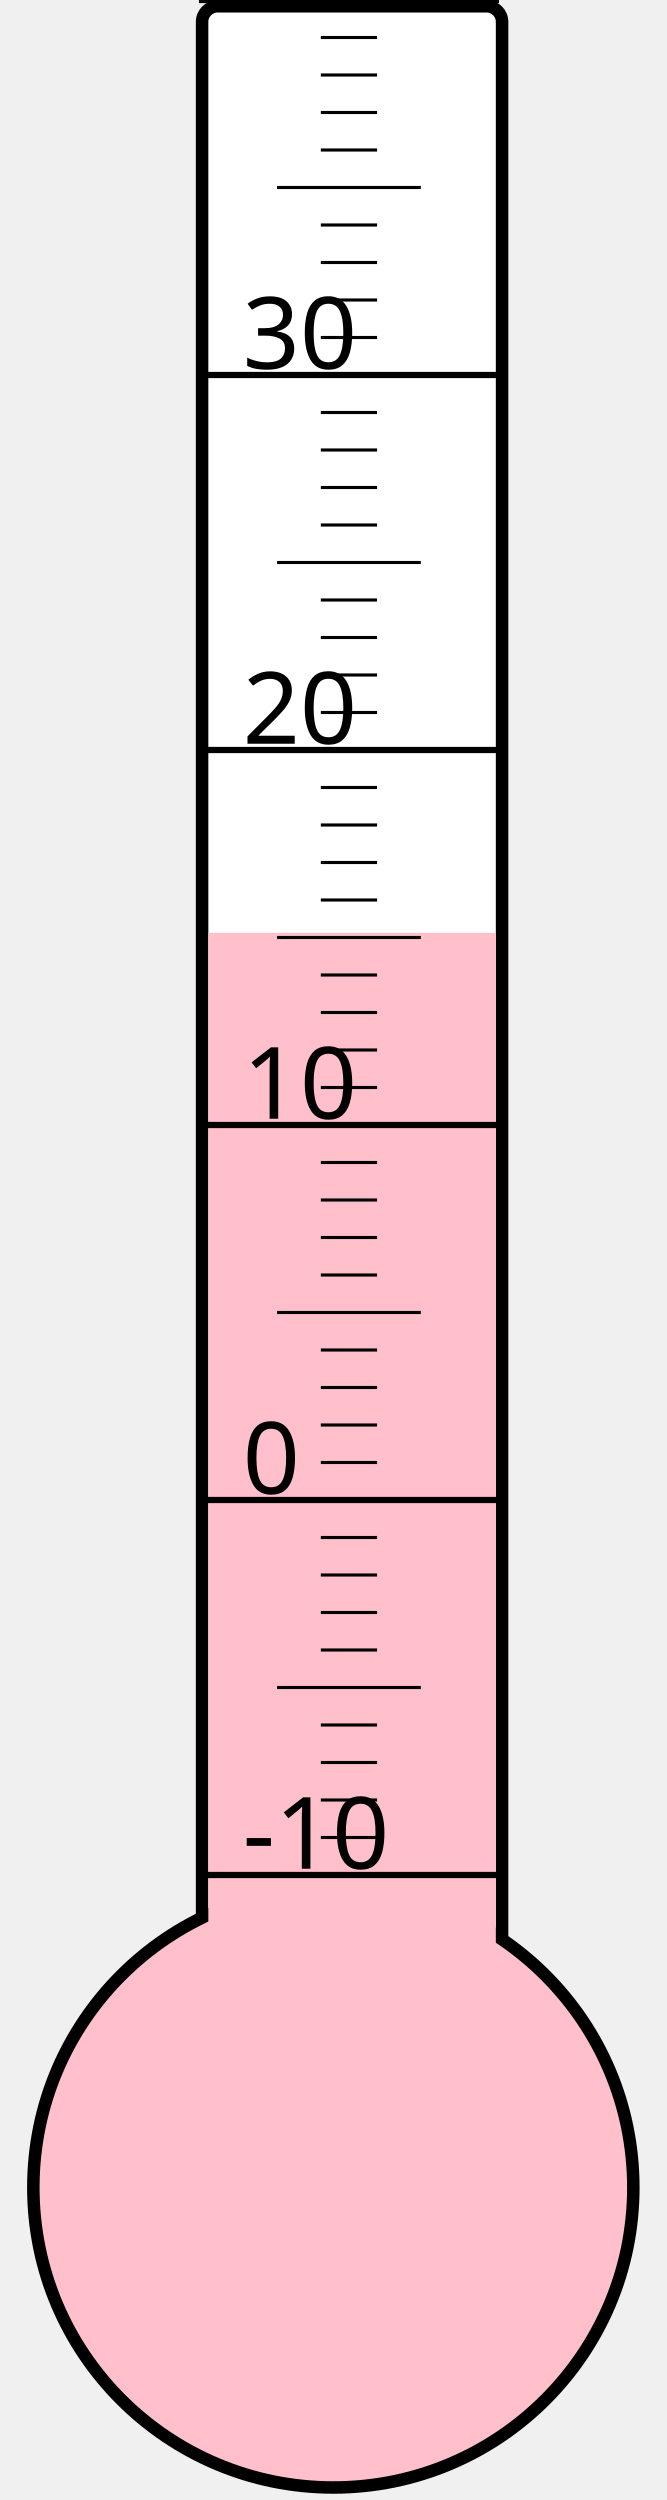
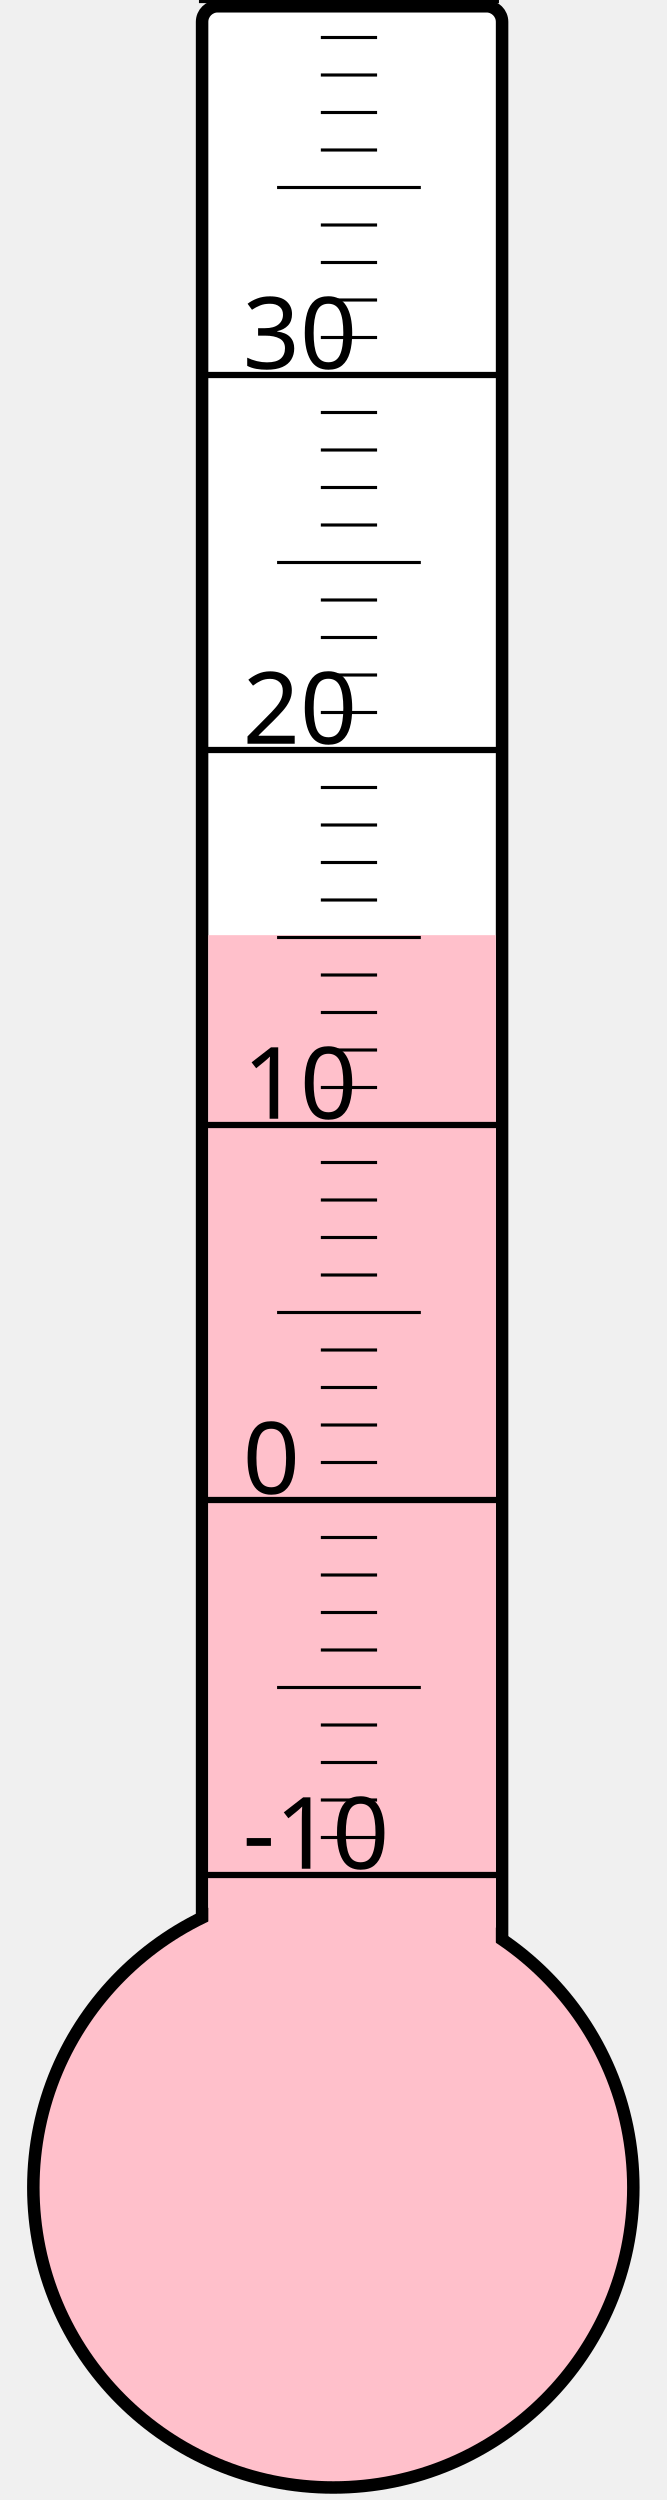
<svg xmlns="http://www.w3.org/2000/svg" width="40px" height="150px" viewBox="0 0 200 800">
  <rect width="200" height="800" x="0" y="0" style="fill: #ffffeb; fill-opacity: 0;" />
  <rect width="96" height="680" x="58" y="2" rx="5" ry="5" style="fill: white; fill-opacity: 1; stroke: black; stroke-width: 4;" />
  <circle cx="100" cy="700" r="96" style="fill: pink; stroke: black; stroke-width: 4;" />
-   <rect width="92" height="401.5" x="60" y="298.5" style="fill: pink; fill-opacity: 1; stroke-width: 0;" />
+   <rect width="92" height="400.75" x="60" y="299.25" style="fill: pink; fill-opacity: 1; stroke-width: 0;" />
  <text x="71" y="598" style="font-family: sans-serif; font-size: 24pt;">-10</text>
  <text x="71" y="478" style="font-family: sans-serif; font-size: 24pt;">0</text>
  <text x="71" y="358" style="font-family: sans-serif; font-size: 24pt;">10</text>
  <text x="71" y="238" style="font-family: sans-serif; font-size: 24pt;">20</text>
  <text x="71" y="118" style="font-family: sans-serif; font-size: 24pt;">30</text>
  <g style="stroke: black;">
    <line x1="57" y1="600" x2="153" y2="600" style="stroke-width: 2;" />
    <line x1="96" y1="588" x2="114" y2="588" style="stroke-width: 1;" />
    <line x1="96" y1="576" x2="114" y2="576" style="stroke-width: 1;" />
    <line x1="96" y1="564" x2="114" y2="564" style="stroke-width: 1;" />
    <line x1="96" y1="552" x2="114" y2="552" style="stroke-width: 1;" />
    <line x1="82" y1="540" x2="128" y2="540" style="stroke-width: 1;" />
    <line x1="96" y1="528" x2="114" y2="528" style="stroke-width: 1;" />
    <line x1="96" y1="516" x2="114" y2="516" style="stroke-width: 1;" />
    <line x1="96" y1="504" x2="114" y2="504" style="stroke-width: 1;" />
    <line x1="96" y1="492" x2="114" y2="492" style="stroke-width: 1;" />
    <line x1="57" y1="480" x2="153" y2="480" style="stroke-width: 2;" />
    <line x1="96" y1="468" x2="114" y2="468" style="stroke-width: 1;" />
    <line x1="96" y1="456" x2="114" y2="456" style="stroke-width: 1;" />
    <line x1="96" y1="444" x2="114" y2="444" style="stroke-width: 1;" />
    <line x1="96" y1="432" x2="114" y2="432" style="stroke-width: 1;" />
    <line x1="82" y1="420" x2="128" y2="420" style="stroke-width: 1;" />
    <line x1="96" y1="408" x2="114" y2="408" style="stroke-width: 1;" />
    <line x1="96" y1="396" x2="114" y2="396" style="stroke-width: 1;" />
    <line x1="96" y1="384" x2="114" y2="384" style="stroke-width: 1;" />
    <line x1="96" y1="372" x2="114" y2="372" style="stroke-width: 1;" />
    <line x1="57" y1="360" x2="153" y2="360" style="stroke-width: 2;" />
    <line x1="96" y1="348" x2="114" y2="348" style="stroke-width: 1;" />
    <line x1="96" y1="336" x2="114" y2="336" style="stroke-width: 1;" />
    <line x1="96" y1="324" x2="114" y2="324" style="stroke-width: 1;" />
    <line x1="96" y1="312" x2="114" y2="312" style="stroke-width: 1;" />
    <line x1="82" y1="300" x2="128" y2="300" style="stroke-width: 1;" />
    <line x1="96" y1="288" x2="114" y2="288" style="stroke-width: 1;" />
    <line x1="96" y1="276" x2="114" y2="276" style="stroke-width: 1;" />
    <line x1="96" y1="264" x2="114" y2="264" style="stroke-width: 1;" />
    <line x1="96" y1="252" x2="114" y2="252" style="stroke-width: 1;" />
    <line x1="57" y1="240" x2="153" y2="240" style="stroke-width: 2;" />
    <line x1="96" y1="228" x2="114" y2="228" style="stroke-width: 1;" />
    <line x1="96" y1="216" x2="114" y2="216" style="stroke-width: 1;" />
    <line x1="96" y1="204" x2="114" y2="204" style="stroke-width: 1;" />
    <line x1="96" y1="192" x2="114" y2="192" style="stroke-width: 1;" />
    <line x1="82" y1="180" x2="128" y2="180" style="stroke-width: 1;" />
    <line x1="96" y1="168" x2="114" y2="168" style="stroke-width: 1;" />
    <line x1="96" y1="156" x2="114" y2="156" style="stroke-width: 1;" />
    <line x1="96" y1="144" x2="114" y2="144" style="stroke-width: 1;" />
    <line x1="96" y1="132" x2="114" y2="132" style="stroke-width: 1;" />
    <line x1="57" y1="120" x2="153" y2="120" style="stroke-width: 2;" />
    <line x1="96" y1="108" x2="114" y2="108" style="stroke-width: 1;" />
    <line x1="96" y1="96" x2="114" y2="96" style="stroke-width: 1;" />
    <line x1="96" y1="84" x2="114" y2="84" style="stroke-width: 1;" />
    <line x1="96" y1="72" x2="114" y2="72" style="stroke-width: 1;" />
    <line x1="82" y1="60" x2="128" y2="60" style="stroke-width: 1;" />
    <line x1="96" y1="48" x2="114" y2="48" style="stroke-width: 1;" />
    <line x1="96" y1="36" x2="114" y2="36" style="stroke-width: 1;" />
    <line x1="96" y1="24" x2="114" y2="24" style="stroke-width: 1;" />
    <line x1="96" y1="12" x2="114" y2="12" style="stroke-width: 1;" />
    <line x1="57" y1="0" x2="153" y2="0" style="stroke-width: 2;" />
  </g>
</svg>
